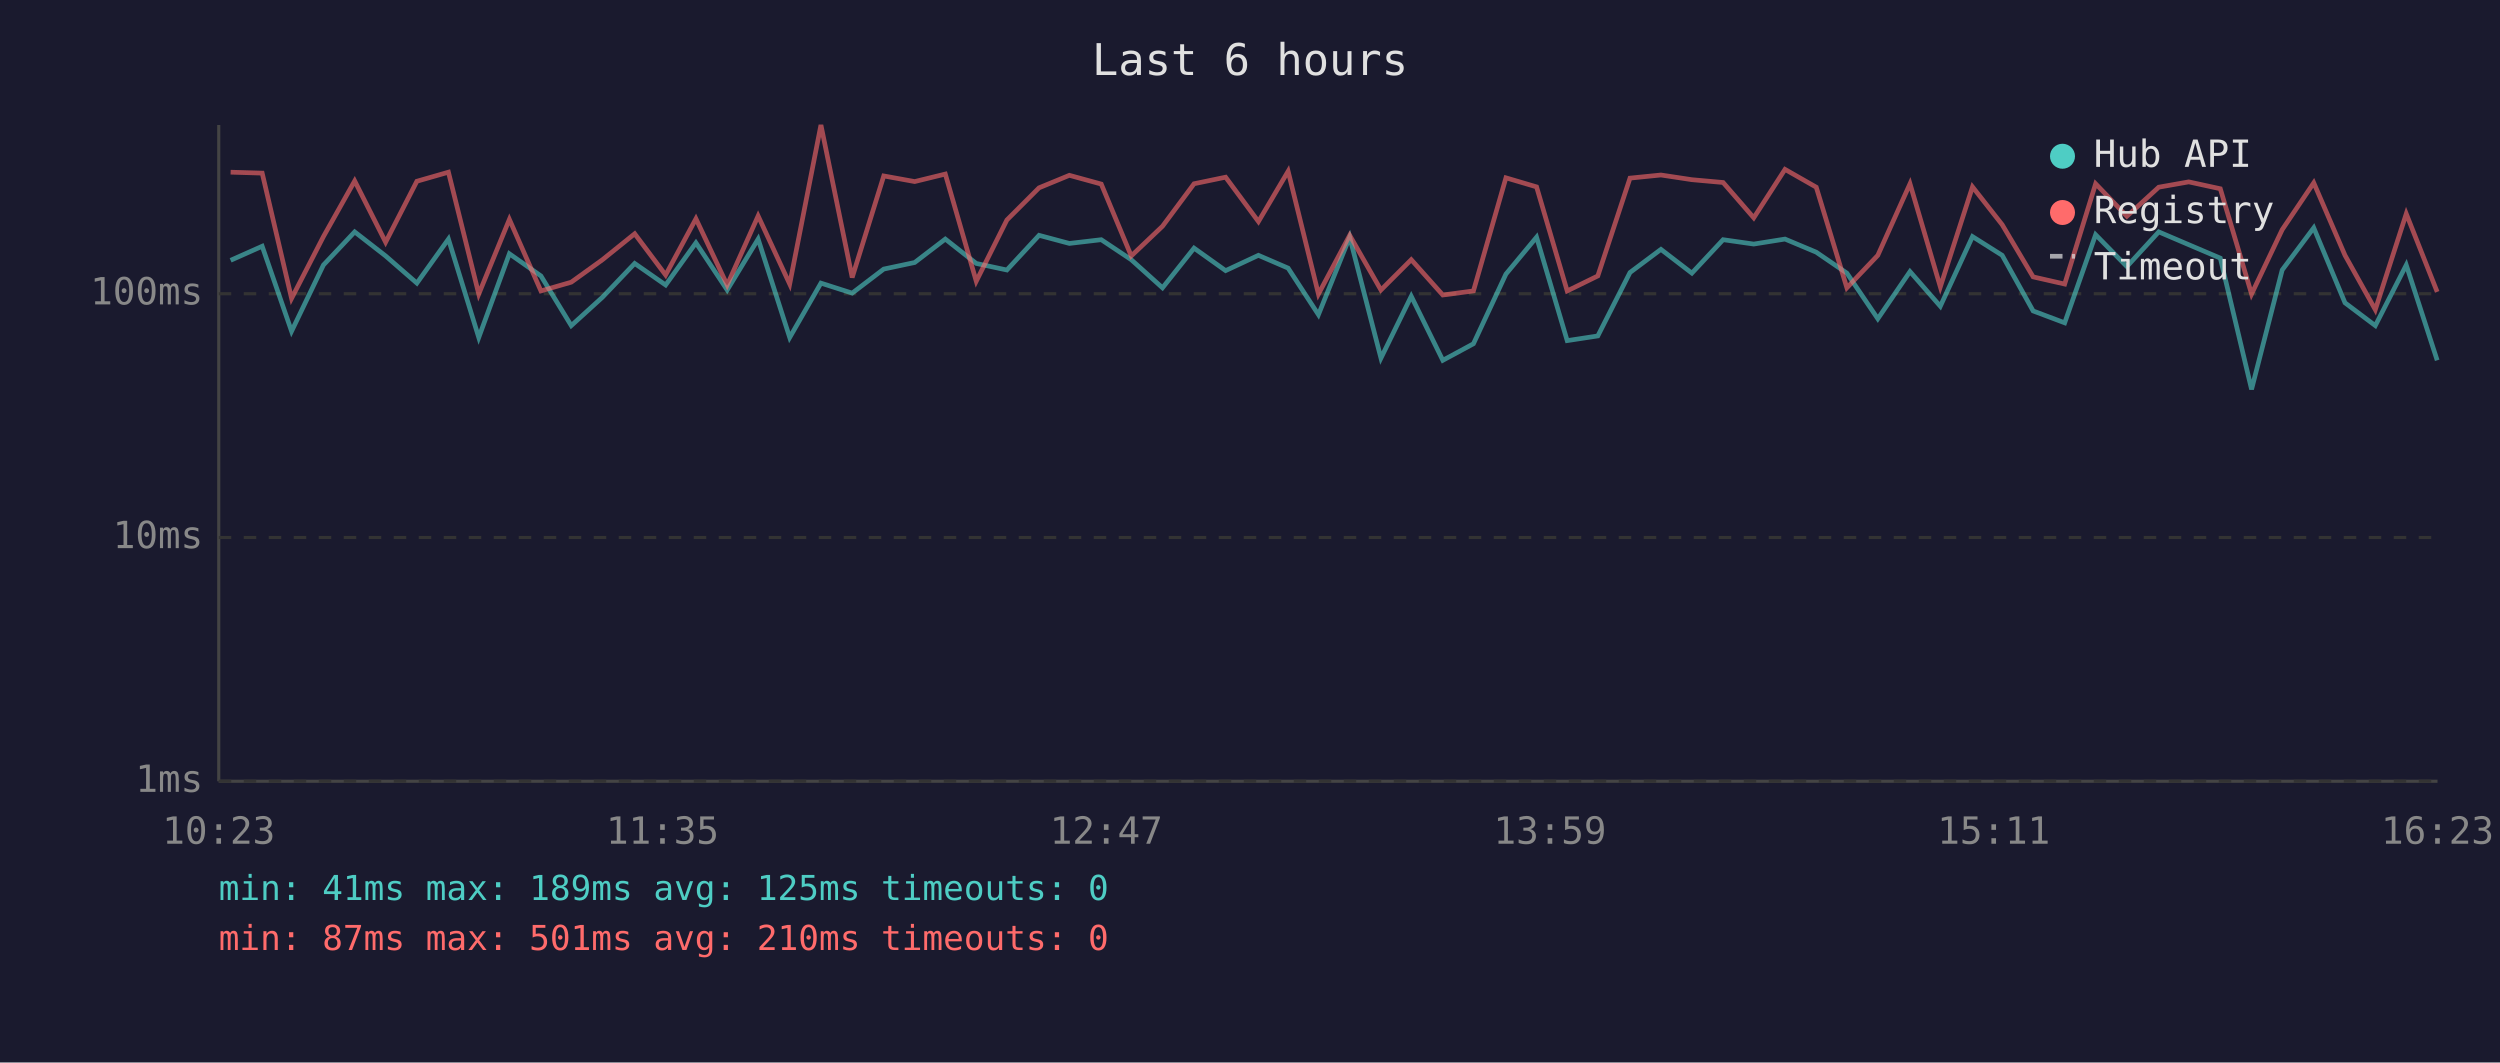
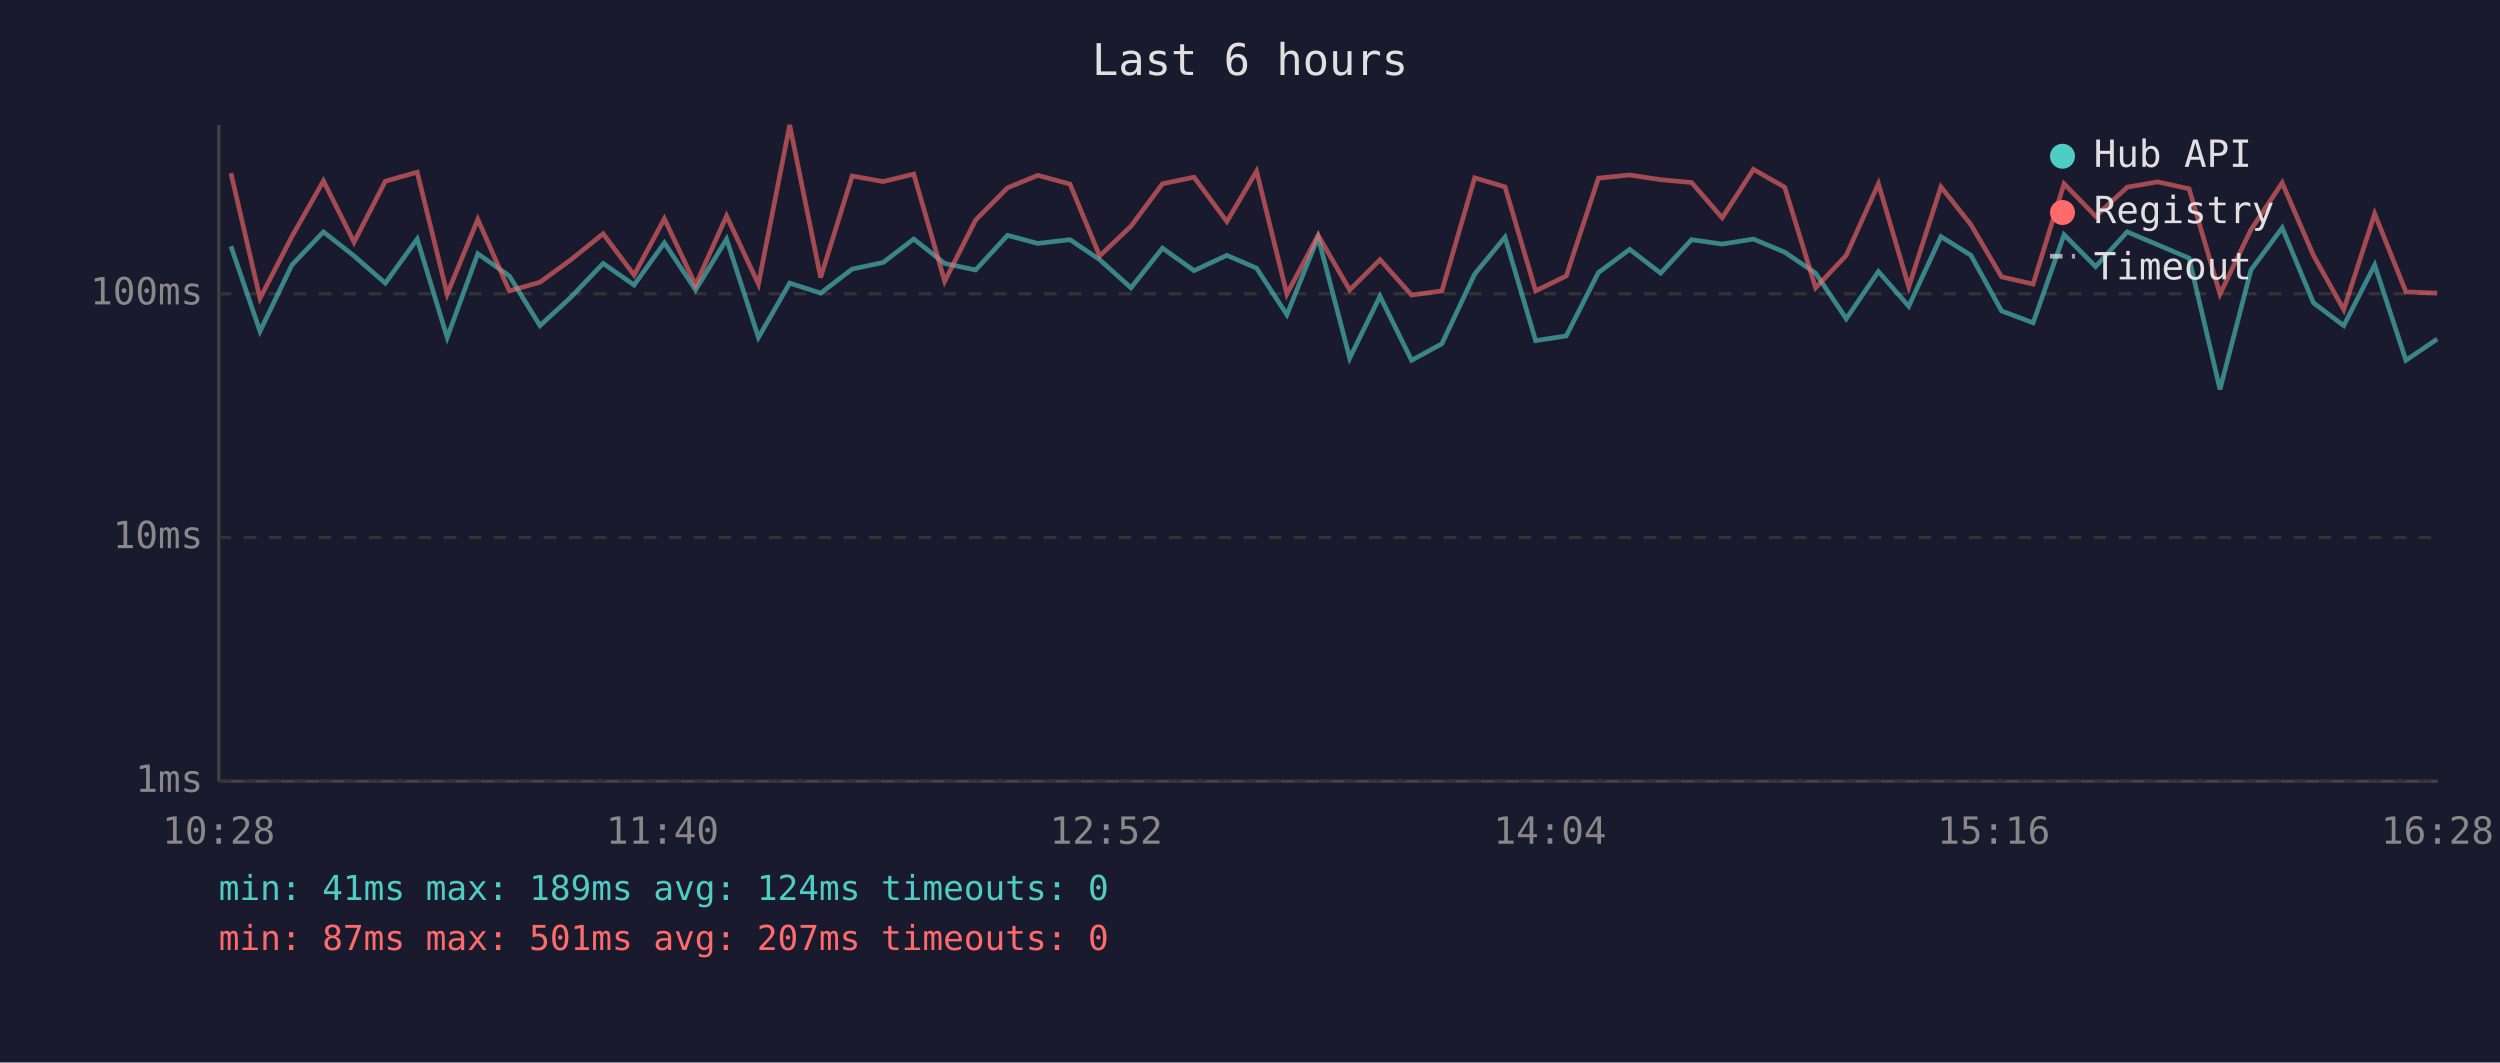
<svg xmlns="http://www.w3.org/2000/svg" viewBox="0 0 800 340" font-family="monospace" font-size="12">
  <rect width="800" height="340" fill="#1a1a2e" />
  <text x="400" y="24" fill="#e0e0e0" font-size="14" text-anchor="middle">Last 6 hours</text>
  <line x1="70" y1="40" x2="70" y2="250" stroke="#444" stroke-width="1" />
  <line x1="70" y1="250" x2="780" y2="250" stroke="#444" stroke-width="1" />
  <line x1="70" y1="250" x2="780" y2="250" stroke="#333" stroke-width="1" stroke-dasharray="4" />
  <text x="65" y="250" fill="#888" text-anchor="end" dominant-baseline="middle">1ms</text>
  <line x1="70" y1="172" x2="780" y2="172" stroke="#333" stroke-width="1" stroke-dasharray="4" />
  <text x="65" y="172" fill="#888" text-anchor="end" dominant-baseline="middle">10ms</text>
  <line x1="70" y1="94" x2="780" y2="94" stroke="#333" stroke-width="1" stroke-dasharray="4" />
  <text x="65" y="94" fill="#888" text-anchor="end" dominant-baseline="middle">100ms</text>
-   <text x="70" y="270" fill="#888" text-anchor="middle">10:23</text>
-   <text x="212" y="270" fill="#888" text-anchor="middle">11:35</text>
-   <text x="354" y="270" fill="#888" text-anchor="middle">12:47</text>
-   <text x="496" y="270" fill="#888" text-anchor="middle">13:59</text>
-   <text x="638" y="270" fill="#888" text-anchor="middle">15:11</text>
-   <text x="780" y="270" fill="#888" text-anchor="middle">16:23</text>
-   <polyline points="73.8,83.3 83.9,78.8 93.3,106.0 103.5,84.8 113.5,74.2 123.4,81.9 133.4,90.6 143.5,76.5 153.2,108.0 163.0,81.2 173.1,88.3 182.8,104.2 192.8,95.1 203.1,84.3 213.0,91.2 222.7,77.7 232.7,92.8 242.6,76.5 252.7,108.0 262.7,90.6 272.7,93.8 282.8,86.1 292.7,84.0 302.5,76.5 312.4,84.3 322.2,86.4 332.5,75.3 342.2,77.9 352.4,76.7 362.0,83.1 372.0,92.1 382.1,79.4 392.2,86.6 402.7,81.7 412.2,85.8 421.9,100.7 431.9,75.9 441.9,114.6 451.6,94.8 461.7,115.3 471.5,110.0 481.9,87.7 491.7,75.9 501.5,109.0 511.3,107.5 521.6,87.2 531.5,79.8 541.4,87.4 551.4,76.7 561.2,78.1 571.2,76.5 581.2,80.7 591.0,87.4 600.9,102.0 611.2,86.9 620.9,98.0 631.2,75.7 640.7,81.7 650.6,99.5 660.7,103.3 670.6,75.1 680.6,85.3 690.8,74.2 700.4,78.3 710.5,82.6 720.5,124.6 730.3,86.4 740.4,72.9 750.4,96.9 760.1,104.2 770.0,84.8 779.9,115.3" fill="none" stroke="#4ecdc4" stroke-width="1.5" opacity="0.6" />
-   <polyline points="73.8,55.1 83.9,55.4 93.3,95.5 103.5,75.7 113.5,57.9 123.4,77.5 133.4,58.0 143.5,55.1 153.2,94.1 163.0,70.2 173.1,93.1 182.8,90.3 192.8,83.1 203.1,74.8 213.0,88.0 222.7,70.0 232.7,91.2 242.6,69.1 252.7,90.9 262.7,40.0 272.7,88.8 282.8,56.3 292.7,58.1 302.5,55.7 312.4,90.0 322.2,70.4 332.5,60.1 342.2,56.1 352.4,58.9 362.0,81.9 372.0,72.4 382.1,58.8 392.2,56.7 402.7,70.9 412.2,54.8 421.9,94.1 431.9,75.3 441.9,92.8 451.6,83.1 461.7,94.4 471.5,93.1 481.9,56.9 491.7,59.8 501.5,93.1 511.3,88.3 521.6,57.0 531.5,56.0 541.4,57.5 551.4,58.4 561.2,69.7 571.2,54.2 581.2,59.9 591.0,92.1 600.9,81.7 611.2,58.8 620.9,91.8 631.2,59.8 640.7,71.9 650.6,88.6 660.7,90.9 670.6,58.8 680.6,69.2 690.8,59.9 700.4,58.2 710.5,60.4 720.5,94.1 730.3,73.5 740.4,58.5 750.4,81.7 760.1,99.1 770.0,68.4 779.9,93.4" fill="none" stroke="#ff6b6b" stroke-width="1.5" opacity="0.6" />
+   <text x="70" y="270" fill="#888" text-anchor="middle">10:28</text>
+   <text x="212" y="270" fill="#888" text-anchor="middle">11:40</text>
+   <text x="354" y="270" fill="#888" text-anchor="middle">12:52</text>
+   <text x="496" y="270" fill="#888" text-anchor="middle">14:04</text>
+   <text x="638" y="270" fill="#888" text-anchor="middle">15:16</text>
+   <text x="780" y="270" fill="#888" text-anchor="middle">16:28</text>
+   <polyline points="73.9,78.8 83.2,106.0 93.4,84.8 103.5,74.2 113.3,81.9 123.3,90.6 133.5,76.5 143.1,108.0 152.9,81.2 163.0,88.3 172.8,104.2 182.7,95.1 193.0,84.3 202.9,91.2 212.6,77.7 222.6,92.8 232.5,76.5 242.7,108.0 252.7,90.6 262.6,93.8 272.7,86.1 282.6,84.0 292.4,76.5 302.3,84.3 312.2,86.4 322.4,75.3 332.1,77.9 342.4,76.7 351.9,83.1 361.9,92.1 372.0,79.4 382.1,86.6 392.6,81.7 402.1,85.8 411.8,100.7 421.8,75.9 431.9,114.6 441.6,94.8 451.7,115.3 461.4,110.0 471.9,87.7 481.6,75.9 491.4,109.0 501.2,107.5 511.5,87.2 521.5,79.8 531.4,87.4 541.3,76.7 551.1,78.1 561.1,76.5 571.1,80.7 581.0,87.4 590.8,102.0 601.1,86.9 610.8,98.0 621.1,75.7 630.7,81.7 640.5,99.5 650.6,103.3 660.5,75.1 670.6,85.3 680.7,74.2 690.4,78.3 700.5,82.6 710.4,124.6 720.3,86.4 730.3,72.9 740.3,96.9 750.0,104.2 759.9,84.8 769.9,115.3 779.9,108.5" fill="none" stroke="#4ecdc4" stroke-width="1.5" opacity="0.6" />
+   <polyline points="73.9,55.4 83.2,95.5 93.4,75.7 103.5,57.9 113.3,77.5 123.3,58.0 133.5,55.1 143.1,94.1 152.9,70.2 163.0,93.1 172.8,90.3 182.7,83.1 193.0,74.8 202.9,88.0 212.6,70.0 222.6,91.2 232.5,69.1 242.7,90.9 252.7,40.0 262.6,88.8 272.7,56.3 282.6,58.1 292.4,55.7 302.3,90.0 312.2,70.4 322.4,60.1 332.1,56.1 342.4,58.9 351.9,81.9 361.9,72.4 372.0,58.8 382.1,56.7 392.6,70.9 402.1,54.8 411.8,94.1 421.8,75.3 431.9,92.8 441.6,83.1 451.7,94.4 461.4,93.1 471.9,56.9 481.6,59.8 491.4,93.1 501.2,88.3 511.5,57.0 521.5,56.0 531.4,57.5 541.3,58.4 551.1,69.7 561.1,54.2 571.1,59.9 581.0,92.1 590.8,81.7 601.1,58.8 610.8,91.8 621.1,59.8 630.7,71.9 640.5,88.6 650.6,90.9 660.5,58.8 670.6,69.2 680.7,59.9 690.4,58.2 700.5,60.4 710.4,94.1 720.3,73.5 730.3,58.5 740.3,81.7 750.0,99.1 759.9,68.4 769.9,93.4 779.9,93.8" fill="none" stroke="#ff6b6b" stroke-width="1.5" opacity="0.6" />
  <circle cx="660" cy="50" r="4" fill="#4ecdc4" />
  <text x="670" y="50" fill="#e0e0e0" dominant-baseline="middle">Hub API</text>
  <circle cx="660" cy="68" r="4" fill="#ff6b6b" />
  <text x="670" y="68" fill="#e0e0e0" dominant-baseline="middle">Registry</text>
  <line x1="656" y1="82" x2="664" y2="82" stroke="#e0e0e0" stroke-width="1.5" stroke-dasharray="4,3" opacity="0.7" />
  <text x="670" y="86" fill="#e0e0e0" dominant-baseline="middle">Timeout</text>
-   <text x="70" y="288" fill="#4ecdc4" font-size="11">min: 41ms  max: 189ms  avg: 125ms  timeouts: 0</text>
-   <text x="70" y="304" fill="#ff6b6b" font-size="11">min: 87ms  max: 501ms  avg: 210ms  timeouts: 0</text>
+   <text x="70" y="288" fill="#4ecdc4" font-size="11">min: 41ms  max: 189ms  avg: 124ms  timeouts: 0</text>
+   <text x="70" y="304" fill="#ff6b6b" font-size="11">min: 87ms  max: 501ms  avg: 207ms  timeouts: 0</text>
</svg>
